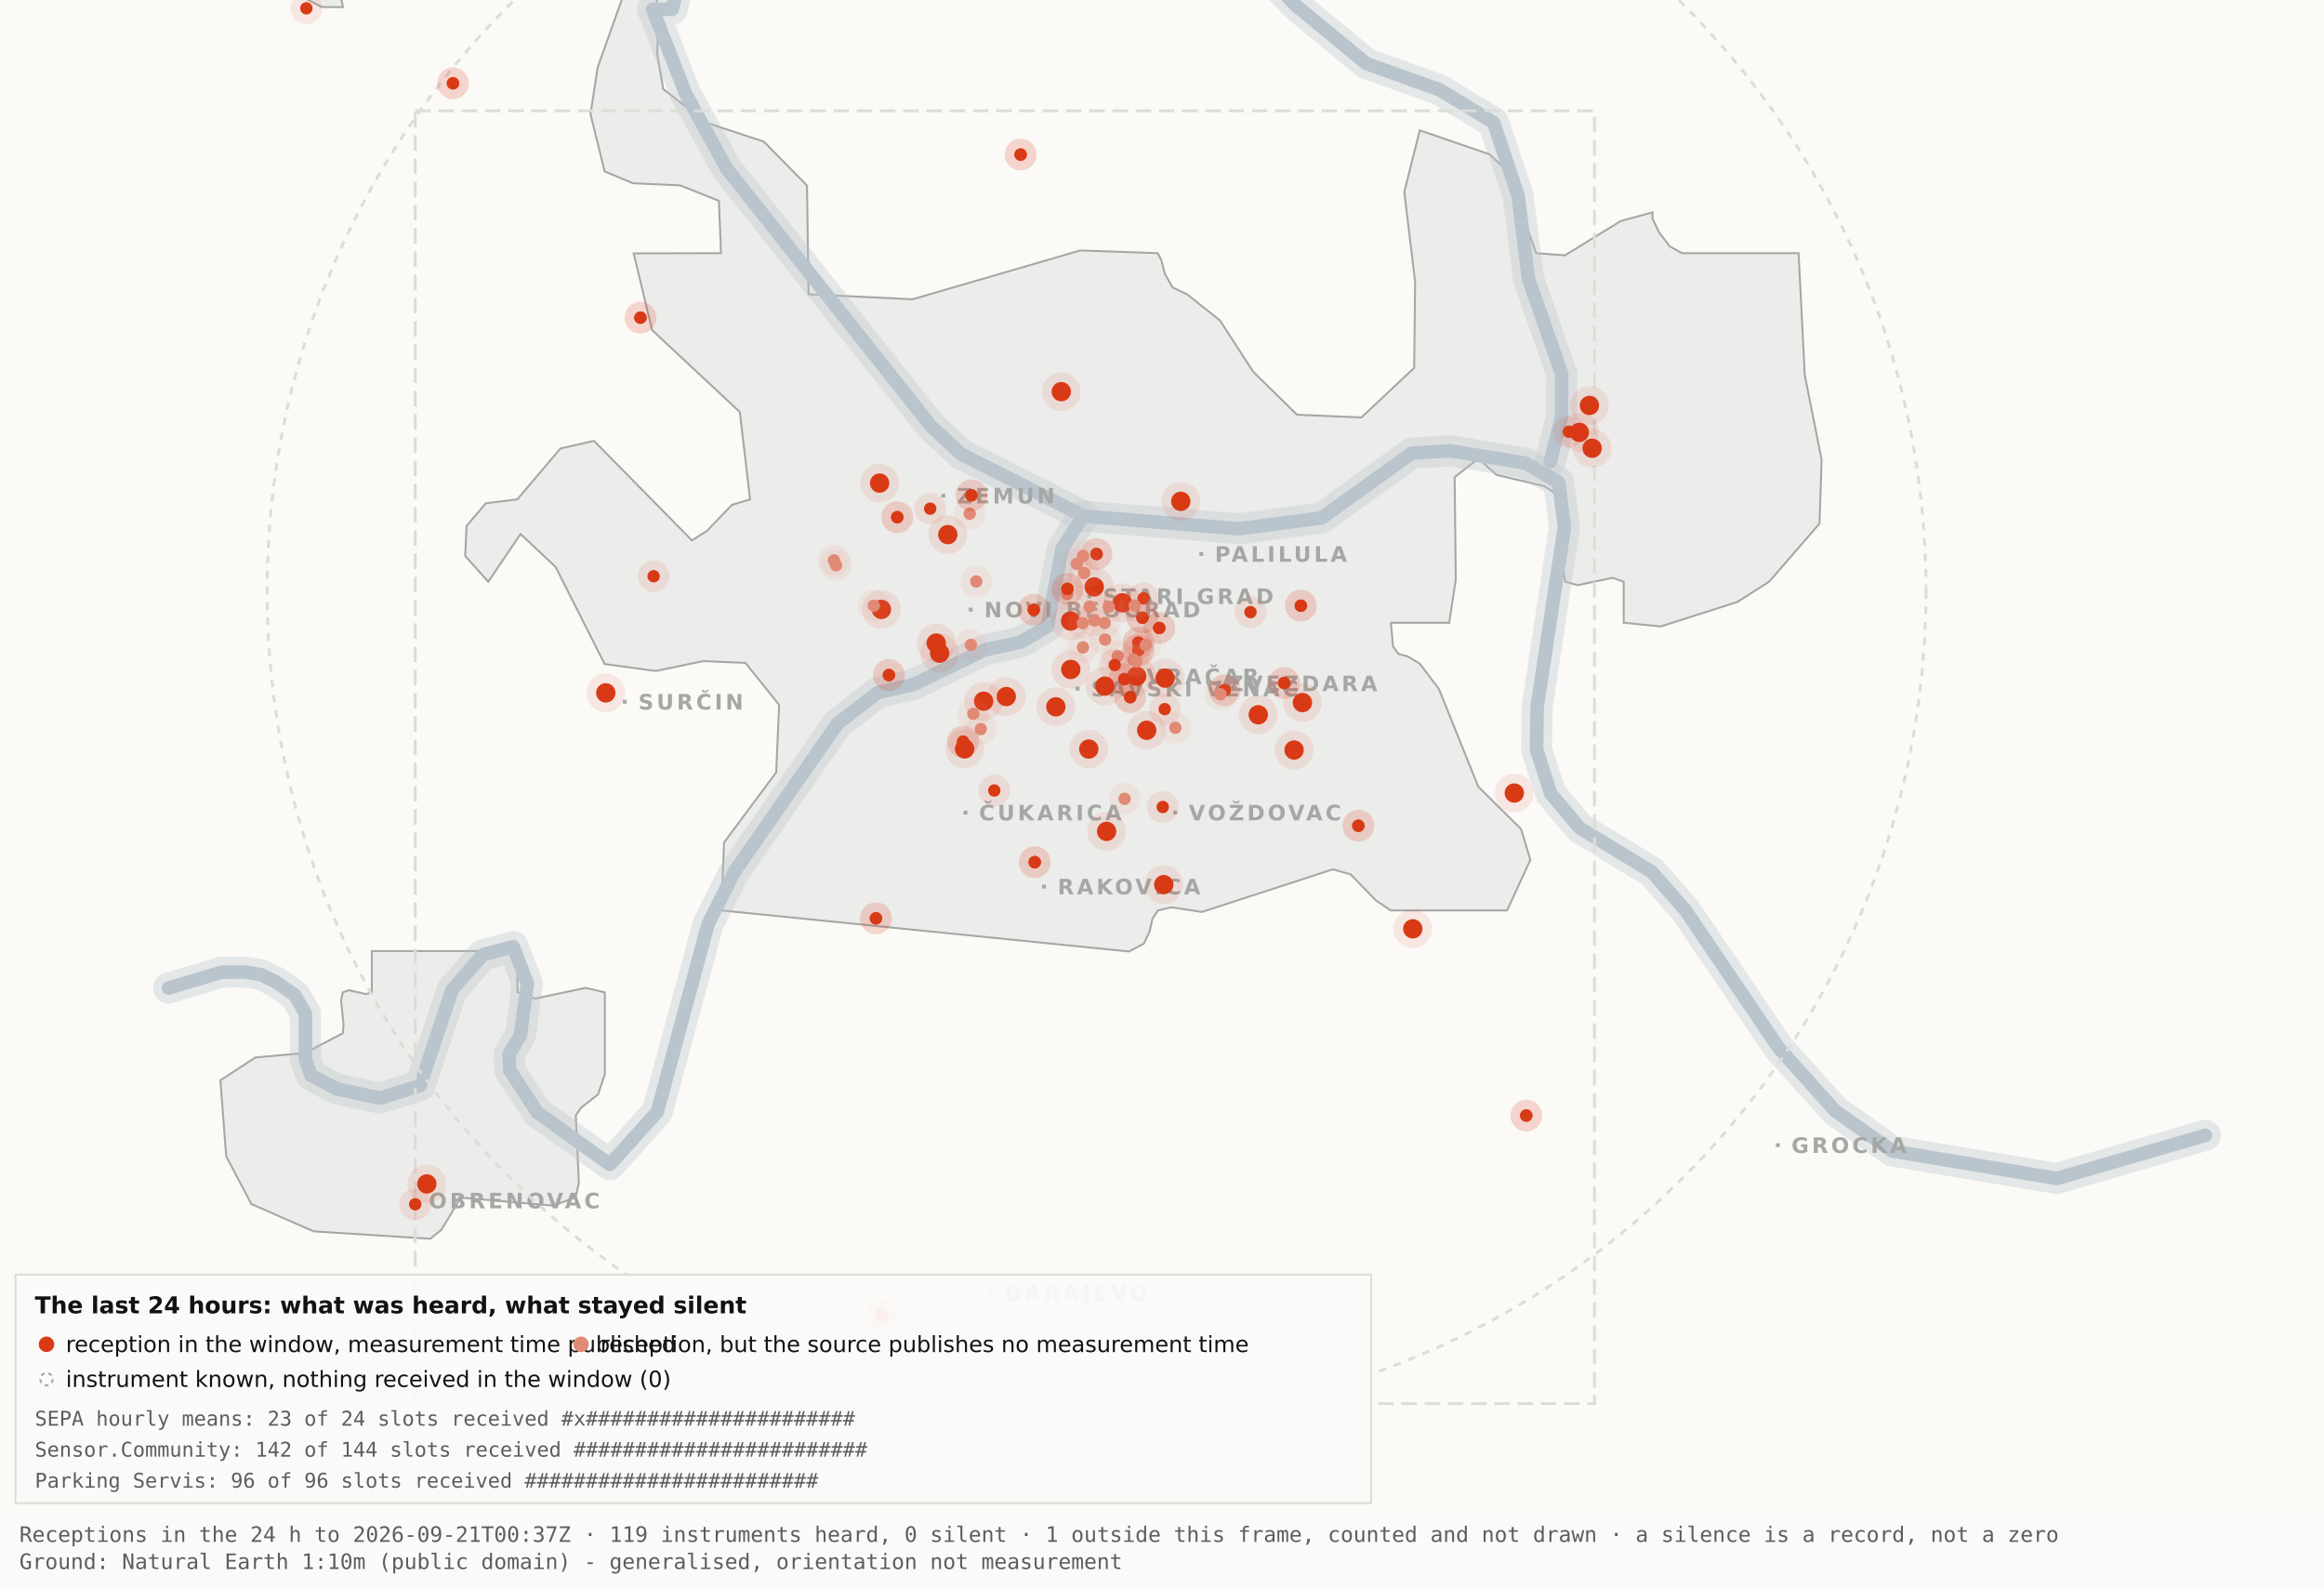
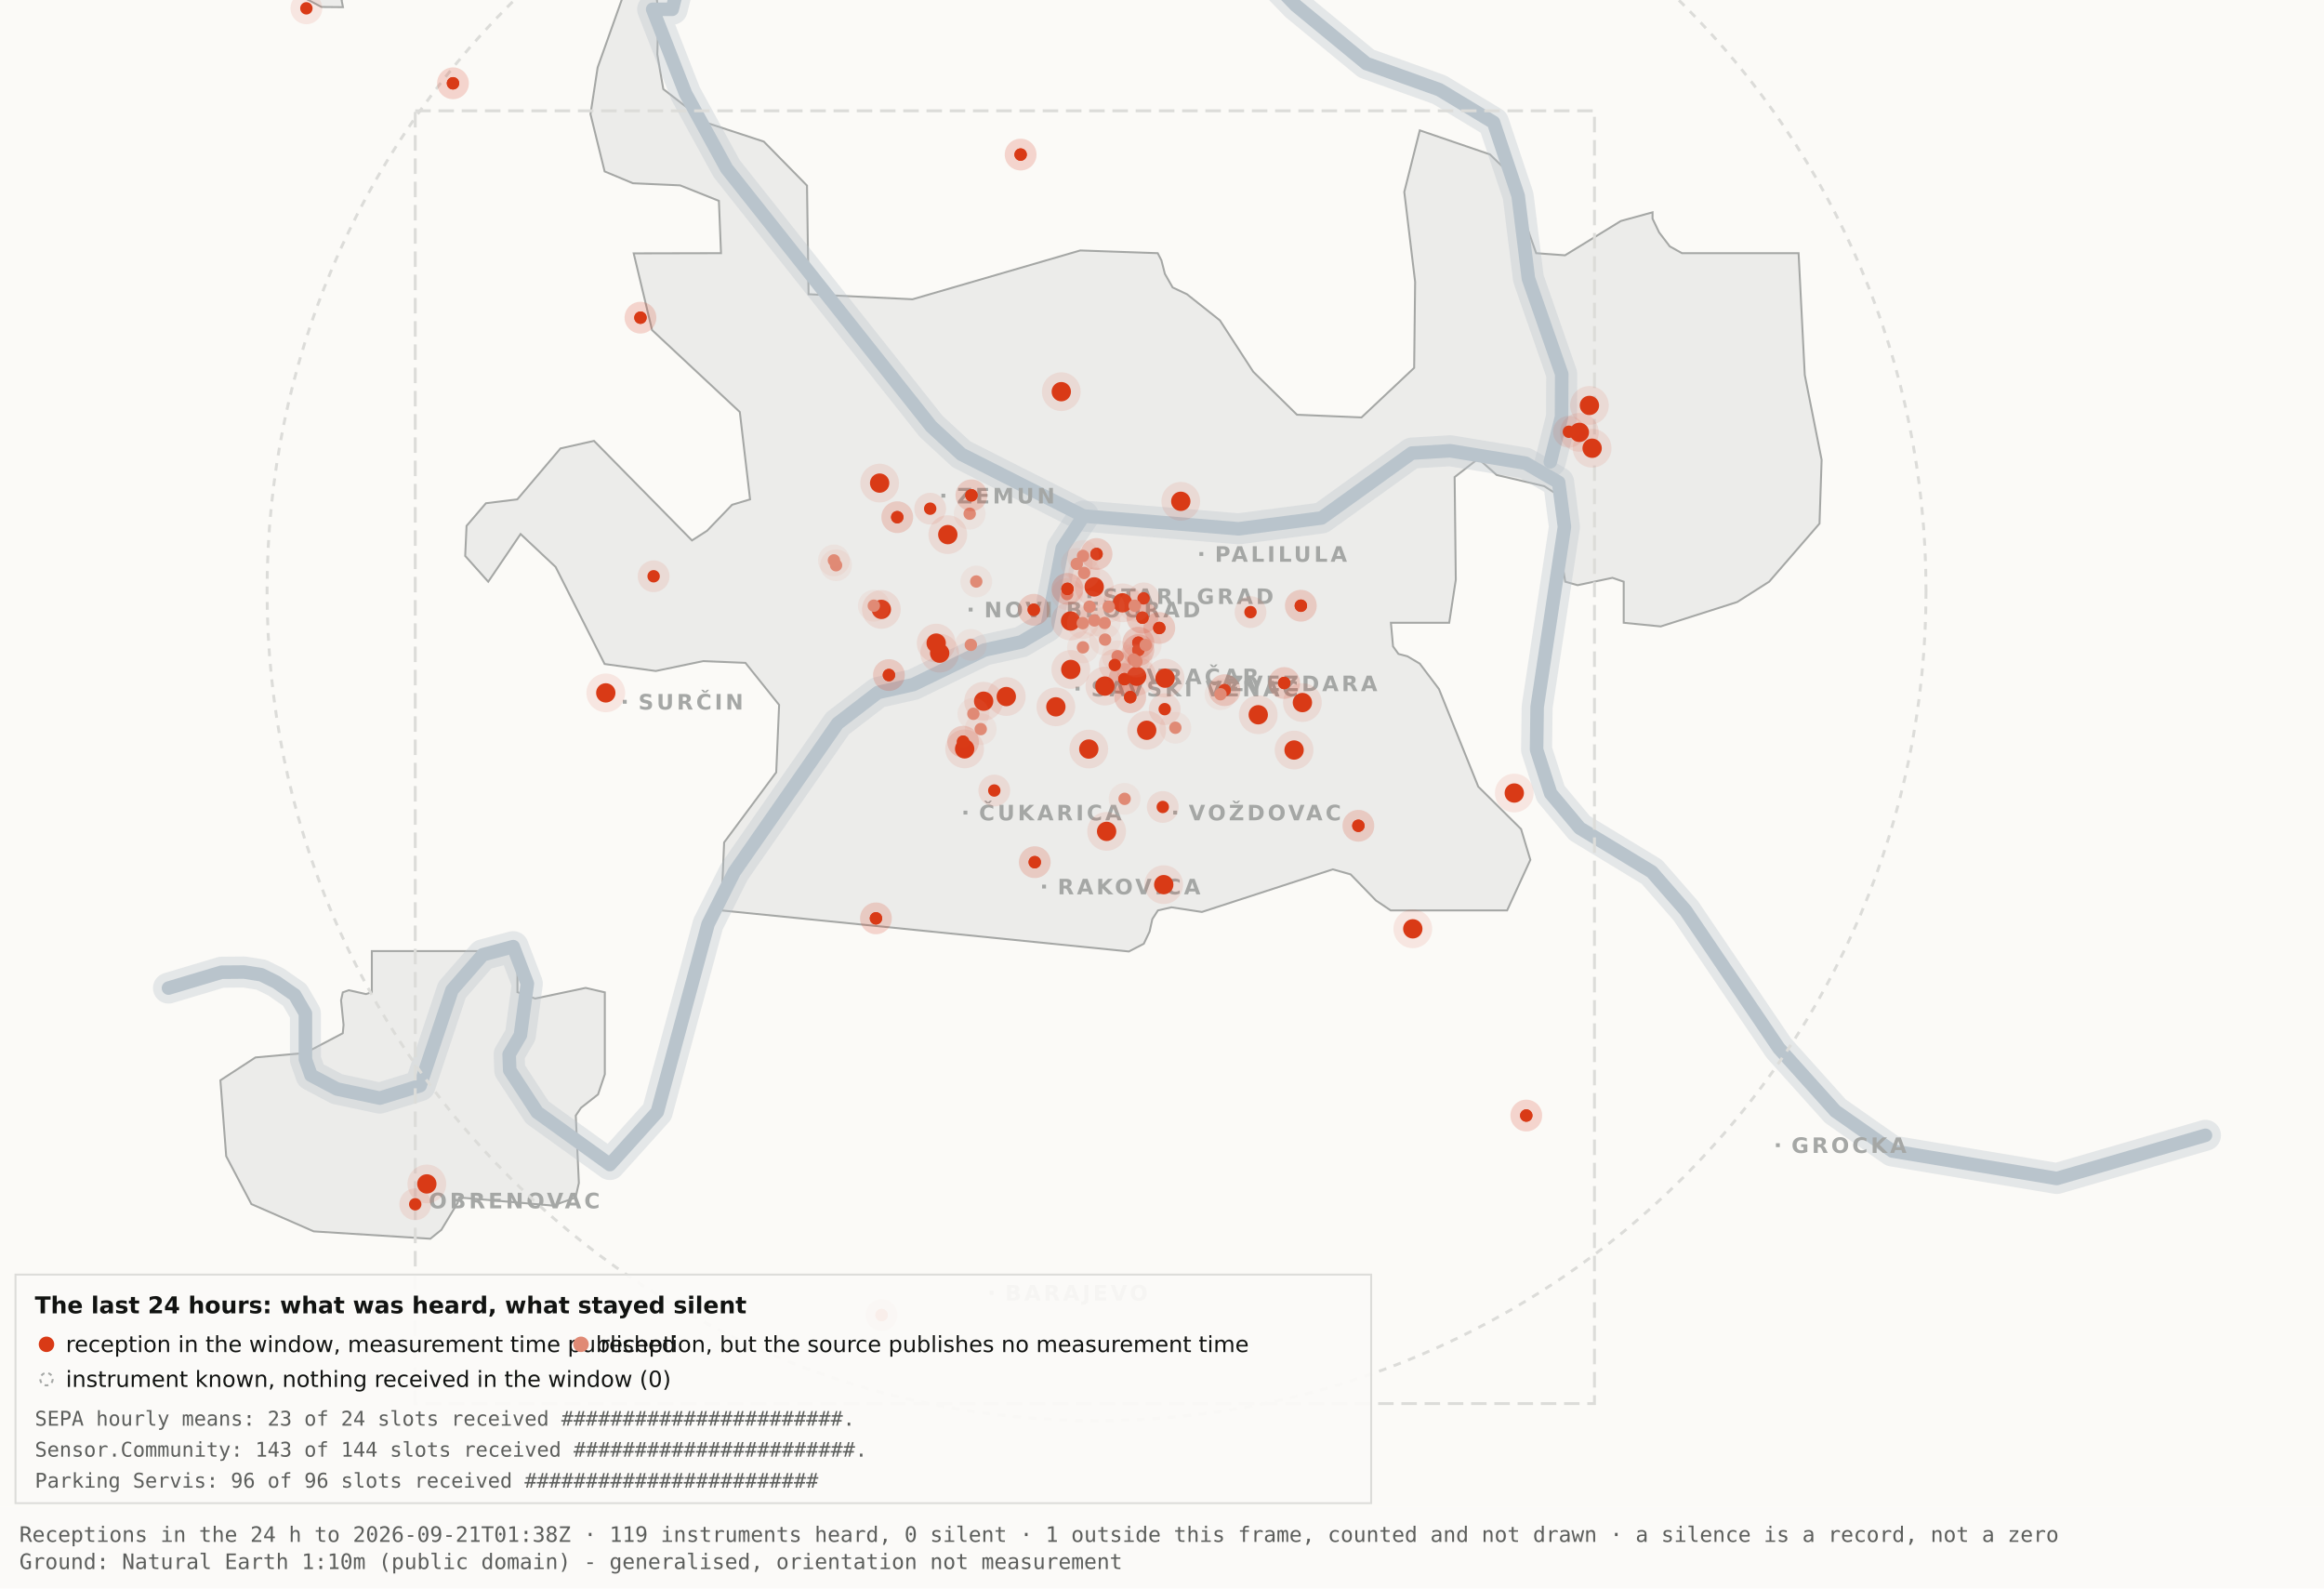
<svg xmlns="http://www.w3.org/2000/svg" viewBox="0 0 1200 820" width="1200" height="820" role="img" aria-label="Map 3 - The last 24 hours">
  <rect x="0" y="0" width="1200" height="820" fill="#fbfaf7" />
  <path d="M192.0,-34.8 L192.1,-17.6 L189.5,-19.9 L182.4,-10.7 L176.4,0.2 L177.1,3.7 L166.0,3.6 L138.0,-11.3 L131.8,-17.6 L130.3,-34.7 L134.1,-45.9 L158.3,-76.4 L166.7,-82.3 L177.1,-81.2 L183.0,-72.1 L192.0,-34.8 Z" fill="#ececea" stroke="#a5a7a5" stroke-width="1" fill-rule="evenodd" />
  <path d="M417.5,151.9 L471.2,154.5 L557.8,129.3 L597.8,130.7 L599.7,134.4 L601.5,141.4 L605.5,148.4 L612.9,151.9 L629.9,165.4 L647.1,191.9 L669.7,214.1 L703.0,215.5 L730.2,189.9 L730.7,145.5 L725.1,99.1 L733.1,67.3 L769.3,79.7 L778.2,88.3 L793.2,130.7 L808.1,131.8 L836.9,114.1 L853.3,109.6 L853.3,112.9 L856.7,120.0 L862.2,127.2 L868.5,130.7 L928.7,130.7 L931.9,193.6 L940.6,237.4 L939.5,270.3 L913.5,300.3 L897.0,310.8 L857.5,323.4 L838.4,321.5 L838.4,300.3 L832.6,298.3 L814.6,302.1 L808.2,300.3 L806.9,292.0 L809.7,266.1 L808.2,258.0 L797.4,251.0 L772.8,245.2 L763.3,236.8 L751.1,246.3 L751.7,299.3 L748.3,321.5 L718.2,321.5 L719.3,333.7 L722.1,337.6 L726.7,338.8 L733.1,342.6 L743.0,355.7 L763.3,406.1 L785.4,428.0 L790.2,443.9 L778.2,470.0 L718.1,470.0 L710.5,464.9 L697.4,451.4 L688.2,448.8 L620.6,470.8 L604.9,468.4 L597.9,470.0 L595.0,474.5 L593.6,480.9 L590.6,487.2 L582.9,491.2 L372.4,470.0 L373.9,434.9 L400.8,398.7 L402.3,363.9 L384.9,342.2 L363.1,341.3 L338.6,346.4 L312.2,342.8 L286.9,292.7 L268.8,275.7 L252.1,300.3 L240.2,287.0 L240.9,271.5 L250.9,259.8 L267.1,257.8 L289.4,231.5 L306.7,227.6 L357.3,279.0 L365.1,274.0 L378.0,260.6 L387.3,257.8 L382.0,212.7 L336.7,170.4 L327.2,130.8 L372.3,130.7 L371.2,103.7 L351.2,95.7 L326.8,94.6 L312.2,88.5 L304.9,58.9 L308.6,34.8 L327.3,-17.7 L337.9,-11.0 L340.0,6.7 L339.4,28.1 L342.5,46.0 L364.9,63.4 L394.4,73.1 L416.7,95.8 L417.5,151.9 Z" fill="#ececea" stroke="#a5a7a5" stroke-width="1" fill-rule="evenodd" />
  <path d="M267.2,512.2 L276.3,515.5 L302.4,510.0 L312.3,512.3 L312.3,554.6 L308.8,565.0 L300.0,571.9 L297.3,575.9 L298.9,610.7 L297.2,618.2 L285.6,622.4 L237.1,618.2 L236.3,621.0 L227.9,634.9 L222.2,639.5 L162.0,635.7 L129.8,621.6 L116.8,596.9 L113.8,557.7 L131.9,545.9 L157.6,543.6 L177.0,533.4 L177.4,529.1 L176.1,516.4 L177.0,512.3 L180.1,511.2 L189.0,513.2 L192.0,512.2 L192.0,491.0 L267.2,491.0 L267.2,512.2 Z" fill="#ececea" stroke="#a5a7a5" stroke-width="1" fill-rule="evenodd" />
  <path d="M87.0,510.1 L114.4,501.9 L126.1,501.8 L134.9,503.2 L142.6,507.0 L152.2,513.7 L157.7,523.2 L157.7,546.9 L160.6,555.1 L174.0,562.2 L196.1,566.9 L216.9,560.5 L233.4,511.1 L249.3,492.9 L265.0,488.7 L272.3,507.8 L268.7,534.4 L262.9,544.3 L263.2,552.5 L277.4,574.2 L314.9,601.2 L339.4,574.0 L365.6,477.1 L379.1,450.2 L432.5,373.5 L453.3,357.5 L471.6,353.4 L508.3,335.6 L527.3,331.4 L540.7,323.5 L548.5,283.0 L559.5,266.4" fill="none" stroke="#b9c4cc" stroke-width="16" stroke-opacity="0.35" stroke-linejoin="round" stroke-linecap="round" />
  <path d="M411.7,-177.5 L426.7,-103.9 L394.7,-58.3 L355.0,-26.6 L347.1,4.8 L337.0,4.8 L354.0,48.3 L375.2,87.0 L480.8,220.1 L496.4,234.5 L559.5,266.4 L639.5,273.0 L682.4,267.4 L729.0,233.9 L748.8,232.7 L787.7,239.1 L804.8,249.0 L807.8,272.0 L793.7,365.0 L793.4,387.0 L800.7,409.6 L815.7,427.5 L852.9,450.1 L870.4,470.1 L918.5,541.1 L947.7,573.6 L977.1,594.2 L1062.0,608.4 L1138.8,586.1" fill="none" stroke="#b9c4cc" stroke-width="16" stroke-opacity="0.35" stroke-linejoin="round" stroke-linecap="round" />
  <path d="M534.0,-142.1 L558.9,-95.2 L590.2,-64.2 L638.6,-28.7 L669.2,2.9 L705.5,32.8 L743.2,46.3 L771.2,63.2 L783.9,101.1 L789.2,143.8 L806.4,193.1 L806.3,215.2 L800.5,238.4" fill="none" stroke="#b9c4cc" stroke-width="16" stroke-opacity="0.35" stroke-linejoin="round" stroke-linecap="round" />
  <path d="M87.0,510.1 L114.4,501.9 L126.1,501.8 L134.9,503.2 L142.6,507.0 L152.2,513.7 L157.7,523.2 L157.7,546.9 L160.6,555.1 L174.0,562.2 L196.1,566.9 L216.9,560.5 L233.4,511.1 L249.3,492.9 L265.0,488.7 L272.3,507.8 L268.7,534.4 L262.9,544.3 L263.2,552.5 L277.4,574.2 L314.9,601.2 L339.4,574.0 L365.6,477.1 L379.1,450.2 L432.5,373.5 L453.3,357.5 L471.6,353.4 L508.3,335.6 L527.3,331.4 L540.7,323.5 L548.5,283.0 L559.5,266.4" fill="none" stroke="#b9c4cc" stroke-width="7" stroke-opacity="1" stroke-linejoin="round" stroke-linecap="round" />
  <path d="M411.7,-177.5 L426.7,-103.9 L394.7,-58.3 L355.0,-26.6 L347.1,4.8 L337.0,4.8 L354.0,48.3 L375.2,87.0 L480.8,220.1 L496.4,234.5 L559.5,266.4 L639.5,273.0 L682.4,267.4 L729.0,233.9 L748.8,232.7 L787.7,239.1 L804.8,249.0 L807.8,272.0 L793.7,365.0 L793.4,387.0 L800.7,409.6 L815.7,427.5 L852.9,450.1 L870.4,470.1 L918.5,541.1 L947.7,573.6 L977.1,594.2 L1062.0,608.4 L1138.8,586.1" fill="none" stroke="#b9c4cc" stroke-width="7" stroke-opacity="1" stroke-linejoin="round" stroke-linecap="round" />
  <path d="M534.0,-142.1 L558.9,-95.2 L590.2,-64.2 L638.6,-28.7 L669.2,2.9 L705.5,32.8 L743.2,46.3 L771.2,63.2 L783.9,101.1 L789.2,143.8 L806.4,193.1 L806.3,215.2 L800.5,238.4" fill="none" stroke="#b9c4cc" stroke-width="7" stroke-opacity="1" stroke-linejoin="round" stroke-linecap="round" />
  <rect x="561.5" y="306.8" width="2" height="2" fill="#a5a7a5" />
  <text x="569.5" y="311.8" font-family="Carlito, DejaVu Sans, Arial, sans-serif" font-size="11" font-weight="600" letter-spacing="1.5" fill="#a5a7a5">STARI GRAD</text>
  <rect x="584.0" y="348.2" width="2" height="2" fill="#a5a7a5" />
  <text x="592.0" y="353.2" font-family="Carlito, DejaVu Sans, Arial, sans-serif" font-size="11" font-weight="600" letter-spacing="1.5" fill="#a5a7a5">VRAČAR</text>
  <rect x="555.4" y="354.5" width="2" height="2" fill="#a5a7a5" />
  <text x="563.4" y="359.5" font-family="Carlito, DejaVu Sans, Arial, sans-serif" font-size="11" font-weight="600" letter-spacing="1.5" fill="#a5a7a5">SAVSKI VENAC</text>
  <rect x="500.2" y="313.7" width="2" height="2" fill="#a5a7a5" />
  <text x="508.2" y="318.7" font-family="Carlito, DejaVu Sans, Arial, sans-serif" font-size="11" font-weight="600" letter-spacing="1.5" fill="#a5a7a5">NOVI BEOGRAD</text>
  <rect x="486.1" y="254.9" width="2" height="2" fill="#a5a7a5" />
  <text x="494.1" y="259.9" font-family="Carlito, DejaVu Sans, Arial, sans-serif" font-size="11" font-weight="600" letter-spacing="1.5" fill="#a5a7a5">ZEMUN</text>
  <rect x="619.3" y="285.0" width="2" height="2" fill="#a5a7a5" />
  <text x="627.3" y="290.0" font-family="Carlito, DejaVu Sans, Arial, sans-serif" font-size="11" font-weight="600" letter-spacing="1.5" fill="#a5a7a5">PALILULA</text>
  <rect x="626.1" y="351.8" width="2" height="2" fill="#a5a7a5" />
  <text x="634.1" y="356.8" font-family="Carlito, DejaVu Sans, Arial, sans-serif" font-size="11" font-weight="600" letter-spacing="1.5" fill="#a5a7a5">ZVEZDARA</text>
  <rect x="605.8" y="418.5" width="2" height="2" fill="#a5a7a5" />
  <text x="613.8" y="423.5" font-family="Carlito, DejaVu Sans, Arial, sans-serif" font-size="11" font-weight="600" letter-spacing="1.5" fill="#a5a7a5">VOŽDOVAC</text>
  <rect x="497.5" y="418.5" width="2" height="2" fill="#a5a7a5" />
  <text x="505.5" y="423.5" font-family="Carlito, DejaVu Sans, Arial, sans-serif" font-size="11" font-weight="600" letter-spacing="1.5" fill="#a5a7a5">ČUKARICA</text>
  <rect x="538.1" y="456.7" width="2" height="2" fill="#a5a7a5" />
  <text x="546.1" y="461.7" font-family="Carlito, DejaVu Sans, Arial, sans-serif" font-size="11" font-weight="600" letter-spacing="1.5" fill="#a5a7a5">RAKOVICA</text>
  <rect x="321.6" y="361.3" width="2" height="2" fill="#a5a7a5" />
  <text x="329.6" y="366.3" font-family="Carlito, DejaVu Sans, Arial, sans-serif" font-size="11" font-weight="600" letter-spacing="1.5" fill="#a5a7a5">SURČIN</text>
  <rect x="917.0" y="590.2" width="2" height="2" fill="#a5a7a5" />
  <text x="925.0" y="595.2" font-family="Carlito, DejaVu Sans, Arial, sans-serif" font-size="11" font-weight="600" letter-spacing="1.5" fill="#a5a7a5">GROCKA</text>
  <rect x="213.4" y="618.8" width="2" height="2" fill="#a5a7a5" />
  <text x="221.4" y="623.8" font-family="Carlito, DejaVu Sans, Arial, sans-serif" font-size="11" font-weight="600" letter-spacing="1.5" fill="#a5a7a5">OBRENOVAC</text>
  <rect x="511.0" y="666.4" width="2" height="2" fill="#a5a7a5" />
  <text x="519.0" y="671.4" font-family="Carlito, DejaVu Sans, Arial, sans-serif" font-size="11" font-weight="600" letter-spacing="1.5" fill="#a5a7a5">BARAJEVO</text>
  <rect x="727.5" y="876.2" width="2" height="2" fill="#a5a7a5" />
  <text x="735.5" y="881.2" font-family="Carlito, DejaVu Sans, Arial, sans-serif" font-size="11" font-weight="600" letter-spacing="1.5" fill="#a5a7a5">SOPOT</text>
  <circle cx="566.2" cy="305.1" r="428.3" fill="none" stroke="#dcdcd9" stroke-width="1.5" stroke-dasharray="4 4" />
  <rect x="214.4" y="57.2" width="608.9" height="667.4" fill="none" stroke="#dcdcd9" stroke-width="1.5" stroke-dasharray="8 4" />
  <circle cx="507.9" cy="362.0" r="10" fill="#D93A16" fill-opacity=".10" />
  <circle cx="507.9" cy="362.0" r="5" fill="#D93A16" />
  <circle cx="519.6" cy="359.6" r="10" fill="#D93A16" fill-opacity=".10" />
  <circle cx="519.6" cy="359.6" r="5" fill="#D93A16" />
  <circle cx="498.1" cy="386.6" r="10" fill="#D93A16" fill-opacity=".10" />
  <circle cx="498.1" cy="386.6" r="5" fill="#D93A16" />
  <circle cx="552.8" cy="320.6" r="10" fill="#D93A16" fill-opacity=".10" />
  <circle cx="552.8" cy="320.6" r="5" fill="#D93A16" />
  <circle cx="455.1" cy="314.6" r="10" fill="#D93A16" fill-opacity=".10" />
  <circle cx="455.1" cy="314.6" r="5" fill="#D93A16" />
  <circle cx="548.0" cy="202.2" r="10" fill="#D93A16" fill-opacity=".10" />
  <circle cx="548.0" cy="202.2" r="5" fill="#D93A16" />
  <circle cx="579.6" cy="311.2" r="10" fill="#D93A16" fill-opacity=".10" />
  <circle cx="579.6" cy="311.2" r="5" fill="#D93A16" />
  <circle cx="592.1" cy="377.0" r="10" fill="#D93A16" fill-opacity=".10" />
  <circle cx="592.1" cy="377.0" r="5" fill="#D93A16" />
  <circle cx="562.2" cy="386.7" r="10" fill="#D93A16" fill-opacity=".10" />
  <circle cx="562.2" cy="386.7" r="5" fill="#D93A16" />
  <circle cx="570.5" cy="354.2" r="10" fill="#D93A16" fill-opacity=".10" />
  <circle cx="570.5" cy="354.2" r="5" fill="#D93A16" />
  <circle cx="600.9" cy="456.7" r="10" fill="#D93A16" fill-opacity=".10" />
  <circle cx="600.9" cy="456.7" r="5" fill="#D93A16" />
  <circle cx="609.7" cy="258.8" r="10" fill="#D93A16" fill-opacity=".10" />
  <circle cx="609.7" cy="258.8" r="5" fill="#D93A16" />
  <circle cx="729.5" cy="479.5" r="10" fill="#D93A16" fill-opacity=".10" />
  <circle cx="729.5" cy="479.5" r="5" fill="#D93A16" />
  <circle cx="672.5" cy="362.7" r="10" fill="#D93A16" fill-opacity=".10" />
  <circle cx="672.5" cy="362.7" r="5" fill="#D93A16" />
  <circle cx="552.9" cy="345.6" r="10" fill="#D93A16" fill-opacity=".10" />
  <circle cx="552.9" cy="345.6" r="5" fill="#D93A16" />
  <circle cx="485.2" cy="337.2" r="10" fill="#D93A16" fill-opacity=".10" />
  <circle cx="485.2" cy="337.2" r="5" fill="#D93A16" />
  <circle cx="220.4" cy="611.2" r="10" fill="#D93A16" fill-opacity=".10" />
  <circle cx="220.4" cy="611.2" r="5" fill="#D93A16" />
  <circle cx="483.4" cy="332.0" r="10" fill="#D93A16" fill-opacity=".10" />
  <circle cx="483.4" cy="332.0" r="5" fill="#D93A16" />
  <circle cx="820.7" cy="209.3" r="10" fill="#D93A16" fill-opacity=".10" />
  <circle cx="820.7" cy="209.3" r="5" fill="#D93A16" />
  <circle cx="815.5" cy="223.2" r="10" fill="#D93A16" fill-opacity=".10" />
  <circle cx="815.5" cy="223.2" r="5" fill="#D93A16" />
  <circle cx="822.1" cy="231.4" r="10" fill="#D93A16" fill-opacity=".10" />
  <circle cx="822.1" cy="231.4" r="5" fill="#D93A16" />
  <circle cx="571.4" cy="429.2" r="10" fill="#D93A16" fill-opacity=".10" />
  <circle cx="571.4" cy="429.2" r="5" fill="#D93A16" />
  <circle cx="565.0" cy="303.0" r="10" fill="#D93A16" fill-opacity=".10" />
  <circle cx="565.0" cy="303.0" r="5" fill="#D93A16" />
  <circle cx="668.2" cy="387.2" r="10" fill="#D93A16" fill-opacity=".10" />
  <circle cx="668.2" cy="387.2" r="5" fill="#D93A16" />
  <circle cx="312.8" cy="357.7" r="10" fill="#D93A16" fill-opacity=".10" />
  <circle cx="312.8" cy="357.7" r="5" fill="#D93A16" />
  <circle cx="545.2" cy="364.9" r="10" fill="#D93A16" fill-opacity=".10" />
  <circle cx="545.2" cy="364.9" r="5" fill="#D93A16" />
  <circle cx="781.9" cy="409.4" r="10" fill="#D93A16" fill-opacity=".10" />
  <circle cx="781.9" cy="409.4" r="5" fill="#D93A16" />
  <circle cx="586.9" cy="349.1" r="10" fill="#D93A16" fill-opacity=".10" />
  <circle cx="586.9" cy="349.1" r="5" fill="#D93A16" />
  <circle cx="601.6" cy="350.1" r="10" fill="#D93A16" fill-opacity=".10" />
  <circle cx="601.6" cy="350.1" r="5" fill="#D93A16" />
  <circle cx="649.7" cy="369.0" r="10" fill="#D93A16" fill-opacity=".10" />
  <circle cx="649.7" cy="369.0" r="5" fill="#D93A16" />
  <circle cx="489.4" cy="276.0" r="10" fill="#D93A16" fill-opacity=".10" />
  <circle cx="489.4" cy="276.0" r="5" fill="#D93A16" />
  <circle cx="454.2" cy="249.4" r="10" fill="#D93A16" fill-opacity=".10" />
  <circle cx="454.2" cy="249.4" r="5" fill="#D93A16" />
  <circle cx="587.8" cy="331.8" r="8.2" fill="#D93A16" fill-opacity=".10" />
  <circle cx="587.8" cy="331.8" r="3.2" fill="#D93A16" />
  <circle cx="587.8" cy="331.8" r="8.2" fill="#D93A16" fill-opacity=".10" />
  <circle cx="587.8" cy="331.8" r="3.2" fill="#D93A16" />
  <circle cx="534.3" cy="445.1" r="8.2" fill="#D93A16" fill-opacity=".10" />
  <circle cx="534.3" cy="445.1" r="3.2" fill="#D93A16" />
  <circle cx="534.3" cy="445.1" r="8.2" fill="#D93A16" fill-opacity=".10" />
  <circle cx="534.3" cy="445.1" r="3.2" fill="#D93A16" />
  <circle cx="497.3" cy="382.9" r="8.2" fill="#D93A16" fill-opacity=".10" />
  <circle cx="497.3" cy="382.9" r="3.2" fill="#D93A16" />
  <circle cx="497.3" cy="382.9" r="8.2" fill="#D93A16" fill-opacity=".10" />
  <circle cx="497.3" cy="382.9" r="3.2" fill="#D93A16" />
  <circle cx="330.7" cy="164.0" r="8.2" fill="#D93A16" fill-opacity=".10" />
  <circle cx="330.7" cy="164.0" r="3.2" fill="#D93A16" />
  <circle cx="330.7" cy="164.0" r="8.2" fill="#D93A16" fill-opacity=".10" />
  <circle cx="330.7" cy="164.0" r="3.2" fill="#D93A16" />
  <circle cx="583.6" cy="359.9" r="8.2" fill="#D93A16" fill-opacity=".10" />
  <circle cx="583.6" cy="359.9" r="3.2" fill="#D93A16" />
  <circle cx="583.6" cy="359.9" r="8.2" fill="#D93A16" fill-opacity=".10" />
  <circle cx="583.6" cy="359.9" r="3.2" fill="#D93A16" />
  <circle cx="663.1" cy="352.6" r="8.2" fill="#D93A16" fill-opacity=".10" />
  <circle cx="663.1" cy="352.6" r="3.2" fill="#D93A16" />
  <circle cx="663.1" cy="352.6" r="8.2" fill="#D93A16" fill-opacity=".10" />
  <circle cx="663.1" cy="352.6" r="3.2" fill="#D93A16" />
  <circle cx="601.4" cy="366.1" r="8.2" fill="#D93A16" fill-opacity=".10" />
  <circle cx="601.4" cy="366.1" r="3.2" fill="#D93A16" />
  <circle cx="214.4" cy="621.7" r="8.2" fill="#D93A16" fill-opacity=".10" />
  <circle cx="214.4" cy="621.7" r="3.2" fill="#D93A16" />
  <circle cx="463.3" cy="267.0" r="8.2" fill="#D93A16" fill-opacity=".10" />
  <circle cx="463.3" cy="267.0" r="3.2" fill="#D93A16" />
  <circle cx="463.3" cy="267.0" r="8.2" fill="#D93A16" fill-opacity=".10" />
  <circle cx="463.3" cy="267.0" r="3.2" fill="#D93A16" />
  <circle cx="600.4" cy="416.6" r="8.2" fill="#D93A16" fill-opacity=".10" />
  <circle cx="600.4" cy="416.6" r="3.2" fill="#D93A16" />
  <circle cx="671.7" cy="312.7" r="8.2" fill="#D93A16" fill-opacity=".10" />
  <circle cx="671.7" cy="312.7" r="3.2" fill="#D93A16" />
  <circle cx="671.7" cy="312.7" r="8.2" fill="#D93A16" fill-opacity=".10" />
  <circle cx="671.7" cy="312.7" r="3.2" fill="#D93A16" />
  <circle cx="587.8" cy="335.6" r="8.2" fill="#D93A16" fill-opacity=".10" />
  <circle cx="587.8" cy="335.6" r="3.2" fill="#D93A16" />
  <circle cx="587.8" cy="335.6" r="8.2" fill="#D93A16" fill-opacity=".10" />
  <circle cx="587.8" cy="335.6" r="3.2" fill="#D93A16" />
  <circle cx="455.2" cy="678.9" r="8.2" fill="#D93A16" fill-opacity=".10" />
  <circle cx="455.2" cy="678.9" r="3.2" fill="#D93A16" />
  <circle cx="455.2" cy="678.9" r="8.2" fill="#D93A16" fill-opacity=".10" />
  <circle cx="455.2" cy="678.9" r="3.2" fill="#D93A16" />
  <circle cx="590.5" cy="308.9" r="8.2" fill="#D93A16" fill-opacity=".10" />
  <circle cx="590.5" cy="308.9" r="3.2" fill="#D93A16" />
  <circle cx="598.6" cy="324.2" r="8.2" fill="#D93A16" fill-opacity=".10" />
  <circle cx="598.6" cy="324.2" r="3.2" fill="#D93A16" />
  <circle cx="598.6" cy="324.2" r="8.2" fill="#D93A16" fill-opacity=".10" />
  <circle cx="598.6" cy="324.2" r="3.2" fill="#D93A16" />
  <circle cx="233.9" cy="43.0" r="8.2" fill="#D93A16" fill-opacity=".10" />
  <circle cx="233.9" cy="43.0" r="3.2" fill="#D93A16" />
  <circle cx="233.9" cy="43.0" r="8.2" fill="#D93A16" fill-opacity=".10" />
  <circle cx="233.9" cy="43.0" r="3.2" fill="#D93A16" />
  <circle cx="566.2" cy="286.0" r="8.2" fill="#D93A16" fill-opacity=".10" />
  <circle cx="566.2" cy="286.0" r="3.2" fill="#D93A16" />
  <circle cx="566.2" cy="286.0" r="8.2" fill="#D93A16" fill-opacity=".10" />
  <circle cx="566.2" cy="286.0" r="3.2" fill="#D93A16" />
  <circle cx="589.9" cy="318.9" r="8.2" fill="#D93A16" fill-opacity=".10" />
  <circle cx="589.9" cy="318.9" r="3.2" fill="#D93A16" />
  <circle cx="589.9" cy="318.9" r="8.2" fill="#D93A16" fill-opacity=".10" />
  <circle cx="589.9" cy="318.9" r="3.2" fill="#D93A16" />
  <circle cx="701.4" cy="426.3" r="8.2" fill="#D93A16" fill-opacity=".10" />
  <circle cx="701.4" cy="426.3" r="3.2" fill="#D93A16" />
  <circle cx="701.4" cy="426.3" r="8.2" fill="#D93A16" fill-opacity=".10" />
  <circle cx="701.4" cy="426.3" r="3.2" fill="#D93A16" />
  <circle cx="480.3" cy="262.6" r="8.2" fill="#D93A16" fill-opacity=".10" />
  <circle cx="480.3" cy="262.6" r="3.2" fill="#D93A16" />
  <circle cx="533.8" cy="314.8" r="8.2" fill="#D93A16" fill-opacity=".10" />
  <circle cx="533.8" cy="314.8" r="3.2" fill="#D93A16" />
  <circle cx="533.8" cy="314.8" r="8.2" fill="#D93A16" fill-opacity=".10" />
  <circle cx="533.8" cy="314.8" r="3.2" fill="#D93A16" />
  <circle cx="527.0" cy="79.8" r="8.2" fill="#D93A16" fill-opacity=".10" />
  <circle cx="527.0" cy="79.8" r="3.2" fill="#D93A16" />
  <circle cx="527.0" cy="79.8" r="8.2" fill="#D93A16" fill-opacity=".10" />
  <circle cx="527.0" cy="79.8" r="3.2" fill="#D93A16" />
  <circle cx="788.1" cy="575.9" r="8.2" fill="#D93A16" fill-opacity=".10" />
  <circle cx="788.1" cy="575.9" r="3.2" fill="#D93A16" />
  <circle cx="788.1" cy="575.9" r="8.2" fill="#D93A16" fill-opacity=".10" />
  <circle cx="788.1" cy="575.9" r="3.2" fill="#D93A16" />
  <circle cx="580.6" cy="350.6" r="8.2" fill="#D93A16" fill-opacity=".10" />
  <circle cx="580.6" cy="350.6" r="3.2" fill="#D93A16" />
  <circle cx="580.6" cy="350.6" r="8.2" fill="#D93A16" fill-opacity=".10" />
  <circle cx="580.6" cy="350.6" r="3.2" fill="#D93A16" />
  <circle cx="452.3" cy="474.1" r="8.2" fill="#D93A16" fill-opacity=".10" />
  <circle cx="452.3" cy="474.1" r="3.2" fill="#D93A16" />
  <circle cx="452.3" cy="474.1" r="8.2" fill="#D93A16" fill-opacity=".10" />
  <circle cx="452.3" cy="474.1" r="3.2" fill="#D93A16" />
  <circle cx="632.3" cy="356.3" r="8.2" fill="#D93A16" fill-opacity=".10" />
  <circle cx="632.3" cy="356.3" r="3.2" fill="#D93A16" />
  <circle cx="632.3" cy="356.3" r="8.2" fill="#D93A16" fill-opacity=".10" />
  <circle cx="632.3" cy="356.3" r="3.2" fill="#D93A16" />
  <circle cx="158.2" cy="4.3" r="8.2" fill="#D93A16" fill-opacity=".10" />
  <circle cx="158.2" cy="4.3" r="3.2" fill="#D93A16" />
  <circle cx="459.0" cy="348.5" r="8.2" fill="#D93A16" fill-opacity=".10" />
  <circle cx="459.0" cy="348.5" r="3.2" fill="#D93A16" />
  <circle cx="459.0" cy="348.5" r="8.2" fill="#D93A16" fill-opacity=".10" />
  <circle cx="459.0" cy="348.5" r="3.2" fill="#D93A16" />
  <circle cx="645.7" cy="316.0" r="8.2" fill="#D93A16" fill-opacity=".10" />
  <circle cx="645.7" cy="316.0" r="3.2" fill="#D93A16" />
  <circle cx="585.3" cy="340.5" r="8.2" fill="#e08a75" fill-opacity=".10" />
  <circle cx="585.3" cy="340.5" r="3.2" fill="#e08a75" />
  <circle cx="585.9" cy="312.7" r="8.2" fill="#e08a75" fill-opacity=".10" />
  <circle cx="585.9" cy="312.7" r="3.2" fill="#e08a75" />
  <circle cx="559.2" cy="334.2" r="8.2" fill="#e08a75" fill-opacity=".10" />
  <circle cx="559.2" cy="334.2" r="3.2" fill="#e08a75" />
  <circle cx="570.6" cy="330.2" r="8.2" fill="#e08a75" fill-opacity=".10" />
  <circle cx="570.6" cy="330.2" r="3.2" fill="#e08a75" />
  <circle cx="562.6" cy="313.2" r="8.2" fill="#e08a75" fill-opacity=".10" />
  <circle cx="562.6" cy="313.2" r="3.2" fill="#e08a75" />
  <circle cx="500.7" cy="265.2" r="8.2" fill="#e08a75" fill-opacity=".10" />
  <circle cx="500.7" cy="265.2" r="3.2" fill="#e08a75" />
  <circle cx="570.4" cy="321.6" r="8.2" fill="#e08a75" fill-opacity=".10" />
  <circle cx="570.4" cy="321.6" r="3.2" fill="#e08a75" />
  <circle cx="591.6" cy="333.0" r="8.2" fill="#e08a75" fill-opacity=".10" />
  <circle cx="591.6" cy="333.0" r="3.2" fill="#e08a75" />
  <circle cx="565.1" cy="320.3" r="8.2" fill="#e08a75" fill-opacity=".10" />
  <circle cx="565.1" cy="320.3" r="3.2" fill="#e08a75" />
  <circle cx="502.6" cy="368.5" r="8.2" fill="#e08a75" fill-opacity=".10" />
  <circle cx="502.6" cy="368.5" r="3.2" fill="#e08a75" />
  <circle cx="501.3" cy="332.9" r="8.2" fill="#e08a75" fill-opacity=".10" />
  <circle cx="501.3" cy="332.9" r="3.2" fill="#e08a75" />
  <circle cx="451.2" cy="312.7" r="8.2" fill="#e08a75" fill-opacity=".10" />
  <circle cx="451.2" cy="312.7" r="3.2" fill="#e08a75" />
  <circle cx="431.7" cy="291.8" r="8.2" fill="#e08a75" fill-opacity=".10" />
  <circle cx="431.7" cy="291.8" r="3.2" fill="#e08a75" />
  <circle cx="630.2" cy="358.4" r="8.2" fill="#e08a75" fill-opacity=".10" />
  <circle cx="630.2" cy="358.4" r="3.2" fill="#e08a75" />
  <circle cx="551.0" cy="306.7" r="8.2" fill="#e08a75" fill-opacity=".10" />
  <circle cx="551.0" cy="306.7" r="3.2" fill="#e08a75" />
  <circle cx="559.8" cy="295.8" r="8.2" fill="#e08a75" fill-opacity=".10" />
  <circle cx="559.8" cy="295.8" r="3.2" fill="#e08a75" />
  <circle cx="559.1" cy="321.7" r="8.2" fill="#e08a75" fill-opacity=".10" />
  <circle cx="559.1" cy="321.7" r="3.2" fill="#e08a75" />
  <circle cx="606.9" cy="375.7" r="8.2" fill="#e08a75" fill-opacity=".10" />
  <circle cx="606.9" cy="375.7" r="3.2" fill="#e08a75" />
  <circle cx="430.6" cy="289.3" r="8.2" fill="#e08a75" fill-opacity=".10" />
  <circle cx="430.6" cy="289.3" r="3.2" fill="#e08a75" />
  <circle cx="559.2" cy="287.0" r="8.2" fill="#e08a75" fill-opacity=".10" />
  <circle cx="559.2" cy="287.0" r="3.2" fill="#e08a75" />
  <circle cx="504.1" cy="300.2" r="8.2" fill="#e08a75" fill-opacity=".10" />
  <circle cx="504.1" cy="300.2" r="3.2" fill="#e08a75" />
  <circle cx="572.5" cy="313.2" r="8.2" fill="#e08a75" fill-opacity=".10" />
  <circle cx="572.5" cy="313.2" r="3.2" fill="#e08a75" />
  <circle cx="577.1" cy="338.8" r="8.2" fill="#e08a75" fill-opacity=".10" />
  <circle cx="577.1" cy="338.8" r="3.2" fill="#e08a75" />
  <circle cx="580.7" cy="412.4" r="8.2" fill="#e08a75" fill-opacity=".10" />
  <circle cx="580.7" cy="412.4" r="3.2" fill="#e08a75" />
  <circle cx="556.0" cy="291.1" r="8.2" fill="#e08a75" fill-opacity=".10" />
  <circle cx="556.0" cy="291.1" r="3.2" fill="#e08a75" />
  <circle cx="586.8" cy="341.5" r="8.2" fill="#e08a75" fill-opacity=".10" />
  <circle cx="586.8" cy="341.5" r="3.2" fill="#e08a75" />
  <circle cx="506.4" cy="376.4" r="8.2" fill="#e08a75" fill-opacity=".10" />
  <circle cx="506.4" cy="376.4" r="3.2" fill="#e08a75" />
  <circle cx="575.6" cy="343.3" r="8.2" fill="#D93A16" fill-opacity=".10" />
  <circle cx="575.6" cy="343.3" r="3.2" fill="#D93A16" />
  <circle cx="513.4" cy="408.1" r="8.2" fill="#D93A16" fill-opacity=".10" />
  <circle cx="513.4" cy="408.1" r="3.2" fill="#D93A16" />
  <circle cx="337.5" cy="297.5" r="8.2" fill="#D93A16" fill-opacity=".10" />
  <circle cx="337.5" cy="297.5" r="3.2" fill="#D93A16" />
  <circle cx="551.2" cy="304.0" r="8.2" fill="#D93A16" fill-opacity=".10" />
  <circle cx="551.2" cy="304.0" r="3.2" fill="#D93A16" />
  <circle cx="501.6" cy="255.7" r="8.2" fill="#D93A16" fill-opacity=".10" />
  <circle cx="501.6" cy="255.7" r="3.2" fill="#D93A16" />
  <circle cx="551.2" cy="304.0" r="8.2" fill="#D93A16" fill-opacity=".10" />
  <circle cx="551.2" cy="304.0" r="3.2" fill="#D93A16" />
  <circle cx="810.1" cy="222.9" r="8.2" fill="#D93A16" fill-opacity=".10" />
  <circle cx="810.1" cy="222.9" r="3.2" fill="#D93A16" />
  <circle cx="501.6" cy="255.7" r="8.2" fill="#D93A16" fill-opacity=".10" />
  <circle cx="501.6" cy="255.7" r="3.2" fill="#D93A16" />
  <g transform="translate(0 650)">
    <rect x="8" y="8" width="700" height="118" fill="#fbfaf7" fill-opacity=".94" stroke="#dcdcd9" />
    <text x="18" y="28" font-family="Carlito, DejaVu Sans, Arial, sans-serif" font-size="12" font-weight="700" fill="#111311">The last 24 hours: what was heard, what stayed silent</text>
    <circle cx="24" cy="44" r="4" fill="#D93A16" />
    <text x="34" y="48" font-family="Carlito, DejaVu Sans, Arial, sans-serif" font-size="11.5" fill="#111311">reception in the window, measurement time published</text>
    <circle cx="300" cy="44" r="4" fill="#e08a75" />
    <text x="310" y="48" font-family="Carlito, DejaVu Sans, Arial, sans-serif" font-size="11.5" fill="#111311">reception, but the source publishes no measurement time</text>
    <circle cx="24" cy="62" r="3.2" fill="none" stroke="#a5a7a5" stroke-dasharray="2 2" />
    <text x="34" y="66" font-family="Carlito, DejaVu Sans, Arial, sans-serif" font-size="11.5" fill="#111311">instrument known, nothing received in the window (0)</text>
-     <text x="18" y="86" font-family="DejaVu Sans Mono, Menlo, monospace" font-size="10.5" fill="#5c5e5c">SEPA hourly means: 23 of 24 slots received  #x######################</text>
-     <text x="18" y="102" font-family="DejaVu Sans Mono, Menlo, monospace" font-size="10.5" fill="#5c5e5c">Sensor.Community: 142 of 144 slots received  ########################</text>
+     <text x="18" y="86" font-family="DejaVu Sans Mono, Menlo, monospace" font-size="10.5" fill="#5c5e5c">SEPA hourly means: 23 of 24 slots received  #######################.</text>
+     <text x="18" y="102" font-family="DejaVu Sans Mono, Menlo, monospace" font-size="10.5" fill="#5c5e5c">Sensor.Community: 143 of 144 slots received  #######################.</text>
    <text x="18" y="118" font-family="DejaVu Sans Mono, Menlo, monospace" font-size="10.5" fill="#5c5e5c">Parking Servis: 96 of 96 slots received  ########################</text>
  </g>
  <rect x="0" y="778" width="1200" height="42" fill="#fbfaf7" fill-opacity=".94" />
-   <text x="10" y="796" font-family="DejaVu Sans Mono, Menlo, monospace" font-size="11" fill="#5c5e5c">Receptions in the 24 h to 2026-09-21T00:37Z  ·  119 instruments heard, 0 silent  ·  1 outside this frame, counted and not drawn  ·  a silence is a record, not a zero</text>
+   <text x="10" y="796" font-family="DejaVu Sans Mono, Menlo, monospace" font-size="11" fill="#5c5e5c">Receptions in the 24 h to 2026-09-21T01:38Z  ·  119 instruments heard, 0 silent  ·  1 outside this frame, counted and not drawn  ·  a silence is a record, not a zero</text>
  <text x="10" y="810" font-family="DejaVu Sans Mono, Menlo, monospace" font-size="11" fill="#5c5e5c">Ground: Natural Earth 1:10m (public domain) - generalised, orientation not measurement</text>
</svg>
